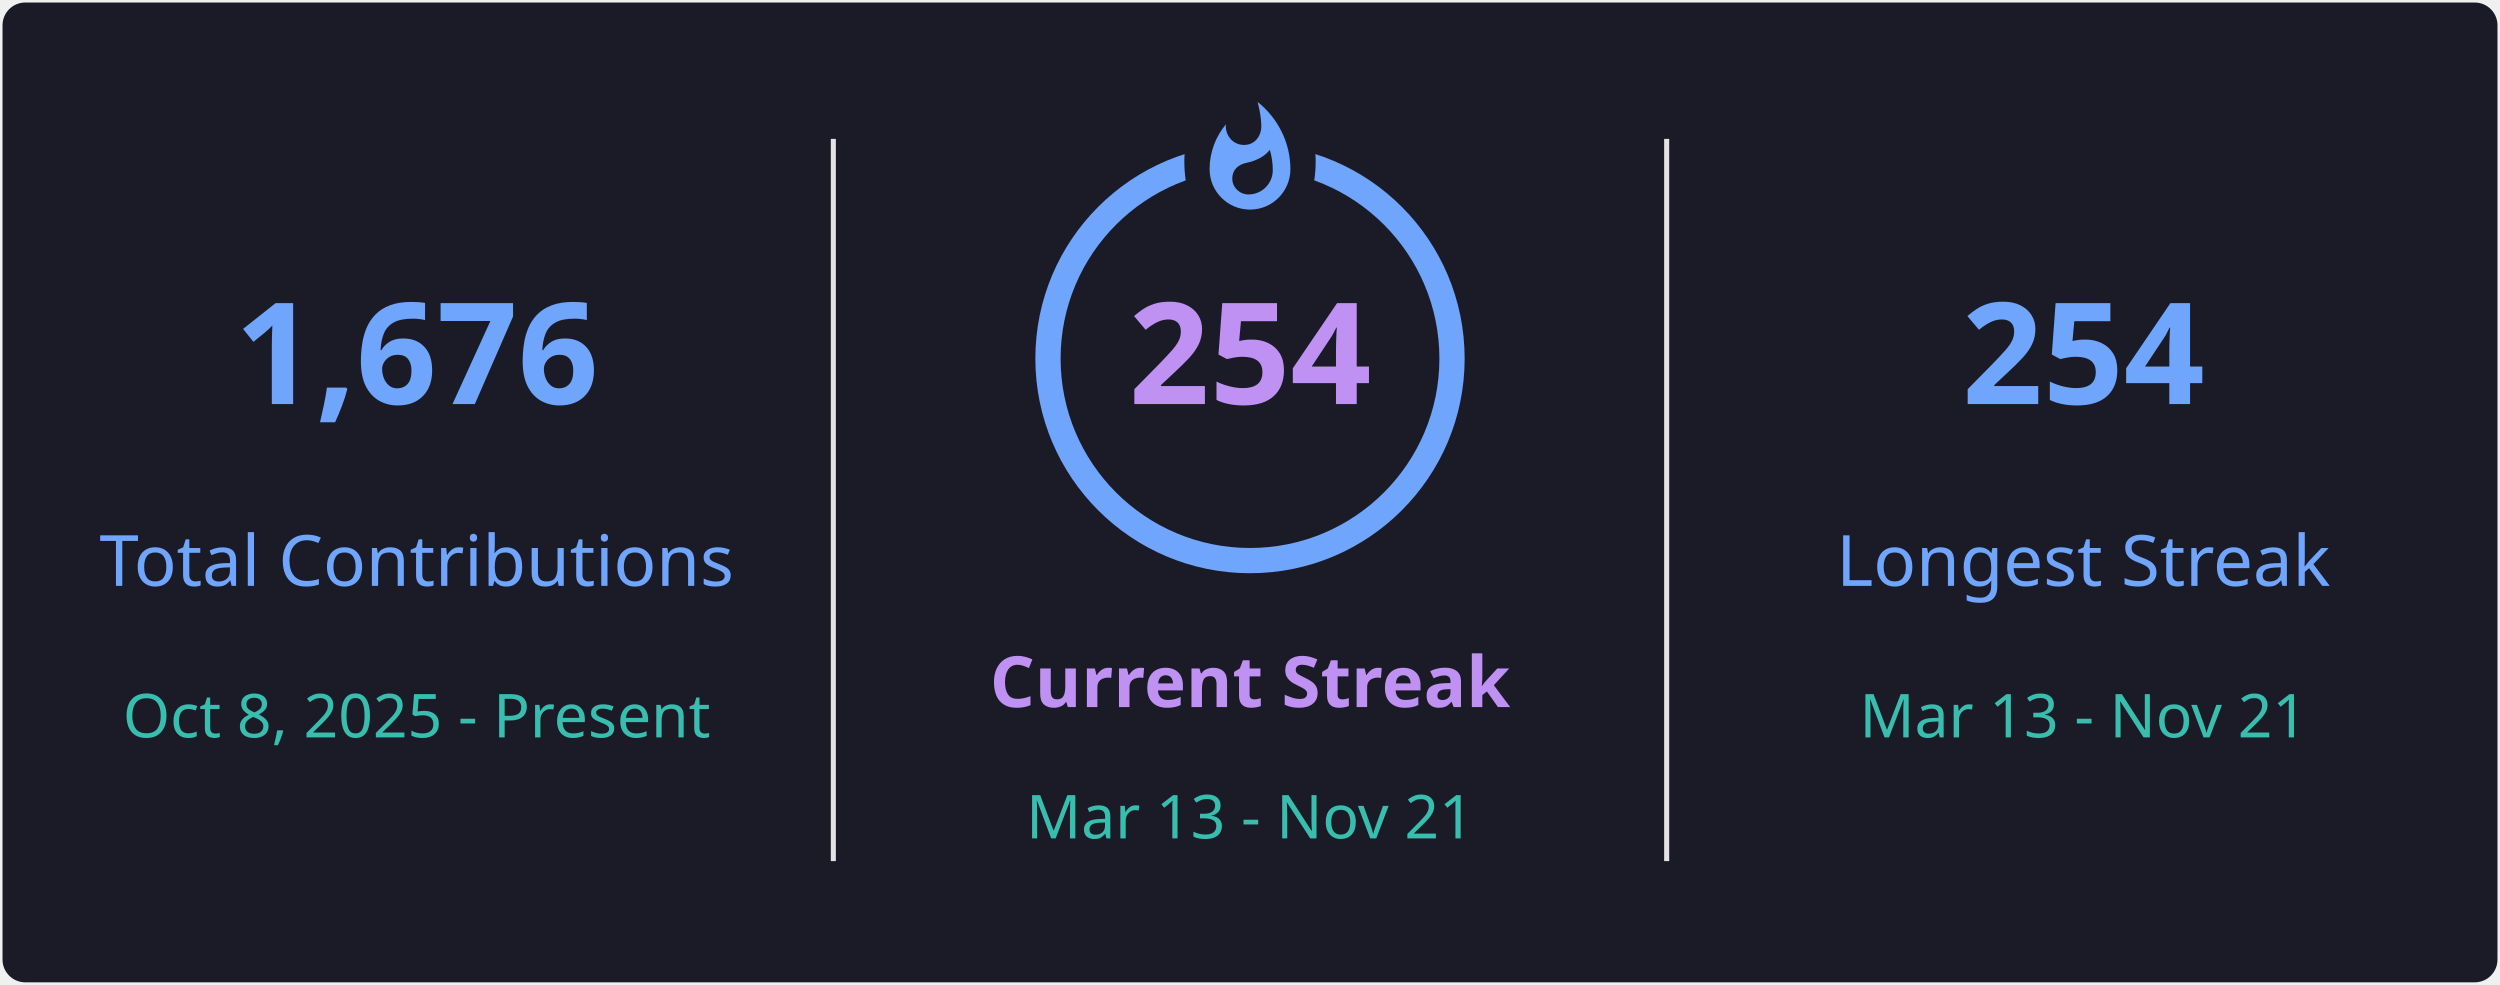
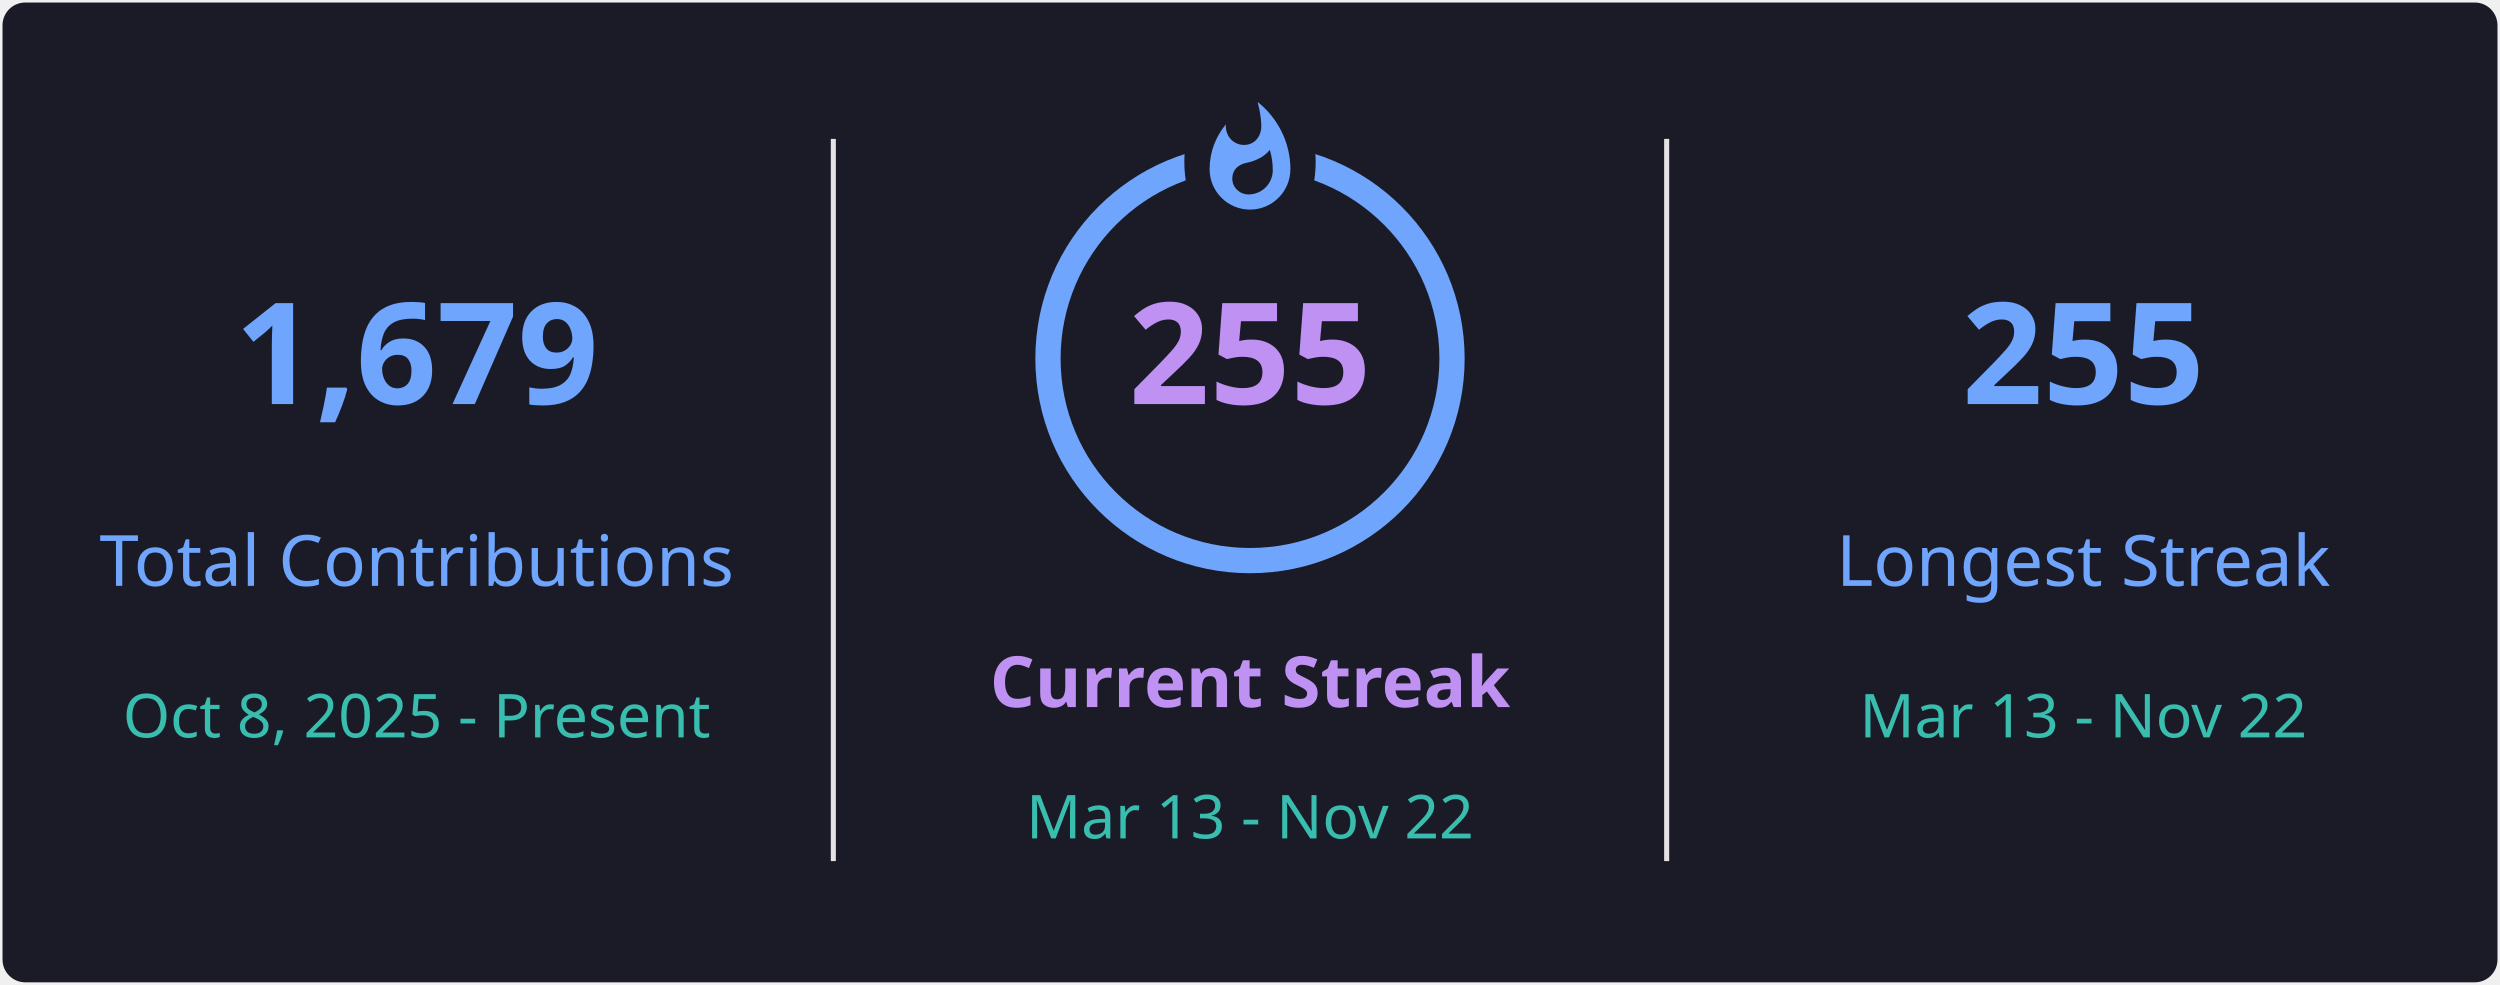
<svg xmlns="http://www.w3.org/2000/svg" style="isolation: isolate" viewBox="0 0 495 195" width="495px" height="195px" direction="ltr">
  <defs>
    <clipPath id="outer_rectangle">
      <rect width="495" height="195" rx="4.5" />
    </clipPath>
    <mask id="mask_out_ring_behind_fire">
      <rect width="495" height="195" fill="white" />
      <ellipse id="mask-ellipse" cx="247.5" cy="32" rx="13" ry="18" fill="black" />
    </mask>
  </defs>
  <g clip-path="url(#outer_rectangle)">
    <g style="isolation: isolate">
      <rect stroke="#000000" stroke-opacity="0" fill="#1A1B27" rx="4.5" x="0.5" y="0.5" width="494" height="194" />
    </g>
    <g style="isolation: isolate">
      <line x1="165" y1="28" x2="165" y2="170" vector-effect="non-scaling-stroke" stroke-width="1" stroke="#E4E2E2" stroke-linejoin="miter" stroke-linecap="square" stroke-miterlimit="3" />
      <line x1="330" y1="28" x2="330" y2="170" vector-effect="non-scaling-stroke" stroke-width="1" stroke="#E4E2E2" stroke-linejoin="miter" stroke-linecap="square" stroke-miterlimit="3" />
    </g>
    <g style="isolation: isolate">
      <g transform="translate(82.5, 48)">
        <text x="0" y="32" stroke-width="0" text-anchor="middle" fill="#70A5FD" stroke="none" font-family="&quot;Segoe UI&quot;, Ubuntu, sans-serif" font-weight="700" font-size="28px" font-style="normal" style="opacity: 1; opacity: 1;">
-                         1,676
+                         1,679
                    </text>
      </g>
      <g transform="translate(82.5, 84)">
        <text x="0" y="32" stroke-width="0" text-anchor="middle" fill="#70A5FD" stroke="none" font-family="&quot;Segoe UI&quot;, Ubuntu, sans-serif" font-weight="400" font-size="14px" font-style="normal" style="opacity: 1; opacity: 1;">
                        Total Contributions
                    </text>
      </g>
      <g transform="translate(82.5, 114)">
        <text x="0" y="32" stroke-width="0" text-anchor="middle" fill="#38BDAE" stroke="none" font-family="&quot;Segoe UI&quot;, Ubuntu, sans-serif" font-weight="400" font-size="12px" font-style="normal" style="opacity: 1; opacity: 1;">
                        Oct 8, 2025 - Present
                    </text>
      </g>
    </g>
    <g style="isolation: isolate">
      <g transform="translate(247.5, 108)">
        <text x="0" y="32" stroke-width="0" text-anchor="middle" fill="#BF91F3" stroke="none" font-family="&quot;Segoe UI&quot;, Ubuntu, sans-serif" font-weight="700" font-size="14px" font-style="normal" style="opacity: 1; opacity: 1;">
                        Current Streak
                    </text>
      </g>
      <g transform="translate(247.5, 145)">
        <text x="0" y="21" stroke-width="0" text-anchor="middle" fill="#38BDAE" stroke="none" font-family="&quot;Segoe UI&quot;, Ubuntu, sans-serif" font-weight="400" font-size="12px" font-style="normal" style="opacity: 1; opacity: 1;">
-                         Mar 13 - Nov 21
+                         Mar 13 - Nov 22
                    </text>
      </g>
      <g mask="url(#mask_out_ring_behind_fire)">
        <circle cx="247.5" cy="71" r="40" fill="none" stroke="#70A5FD" stroke-width="5" style="opacity: 1; opacity: 1;" />
      </g>
      <g transform="translate(247.5, 19.5)" stroke-opacity="0" style="opacity: 1; opacity: 1;">
        <path d="M -12 -0.5 L 15 -0.5 L 15 23.5 L -12 23.5 L -12 -0.5 Z" fill="none" />
        <path d="M 1.5 0.67 C 1.5 0.67 2.24 3.32 2.24 5.47 C 2.24 7.53 0.89 9.2 -1.17 9.2 C -3.23 9.2 -4.79 7.53 -4.79 5.47 L -4.76 5.11 C -6.78 7.51 -8 10.62 -8 13.99 C -8 18.41 -4.42 22 0 22 C 4.42 22 8 18.41 8 13.99 C 8 8.6 5.41 3.79 1.5 0.67 Z M -0.29 19 C -2.07 19 -3.51 17.6 -3.51 15.86 C -3.51 14.24 -2.46 13.1 -0.7 12.74 C 1.07 12.38 2.9 11.53 3.92 10.16 C 4.31 11.45 4.51 12.81 4.51 14.2 C 4.51 16.85 2.36 19 -0.29 19 Z" fill="#70A5FD" stroke-opacity="0" />
      </g>
      <g transform="translate(247.5, 48)">
        <text x="0" y="32" stroke-width="0" text-anchor="middle" fill="#BF91F3" stroke="none" font-family="&quot;Segoe UI&quot;, Ubuntu, sans-serif" font-weight="700" font-size="28px" font-style="normal" style="font-size: 28px;">
-                         254
+                         255
                    </text>
      </g>
    </g>
    <g style="isolation: isolate">
      <g transform="translate(412.5, 48)">
        <text x="0" y="32" stroke-width="0" text-anchor="middle" fill="#70A5FD" stroke="none" font-family="&quot;Segoe UI&quot;, Ubuntu, sans-serif" font-weight="700" font-size="28px" font-style="normal" style="opacity: 1; opacity: 1;">
-                         254
+                         255
                    </text>
      </g>
      <g transform="translate(412.5, 84)">
        <text x="0" y="32" stroke-width="0" text-anchor="middle" fill="#70A5FD" stroke="none" font-family="&quot;Segoe UI&quot;, Ubuntu, sans-serif" font-weight="400" font-size="14px" font-style="normal" style="opacity: 1; opacity: 1;">
                        Longest Streak
                    </text>
      </g>
      <g transform="translate(412.5, 114)">
        <text x="0" y="32" stroke-width="0" text-anchor="middle" fill="#38BDAE" stroke="none" font-family="&quot;Segoe UI&quot;, Ubuntu, sans-serif" font-weight="400" font-size="12px" font-style="normal" style="opacity: 1; opacity: 1;">
-                         Mar 13 - Nov 21
+                         Mar 13 - Nov 22
                    </text>
      </g>
    </g>
  </g>
</svg>
